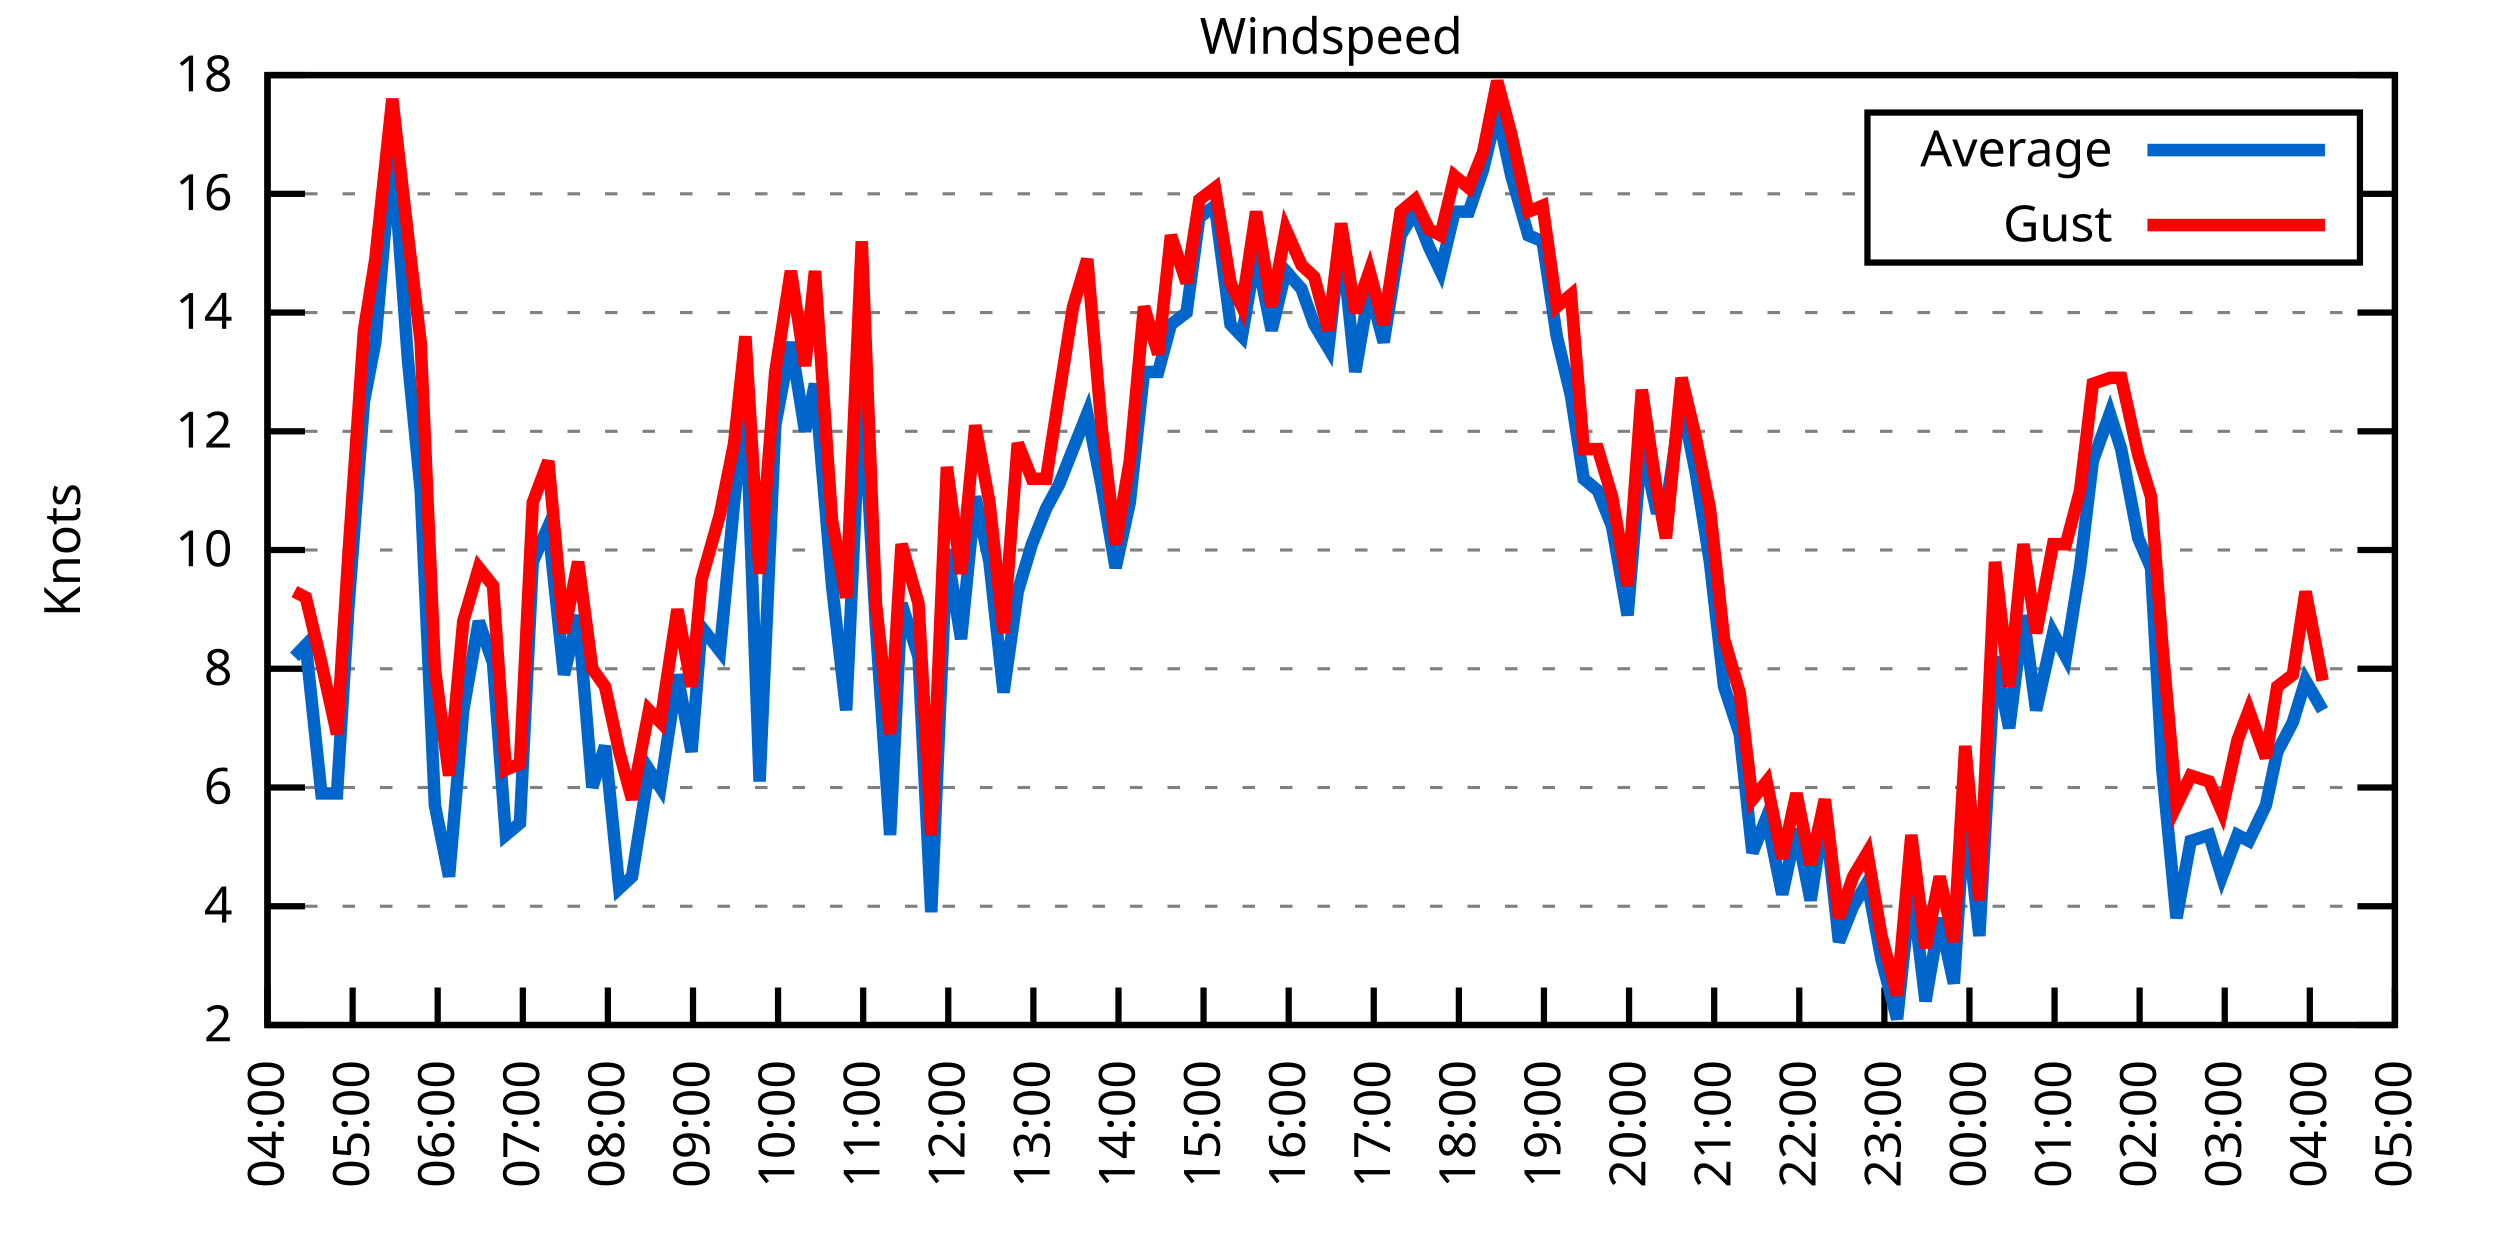
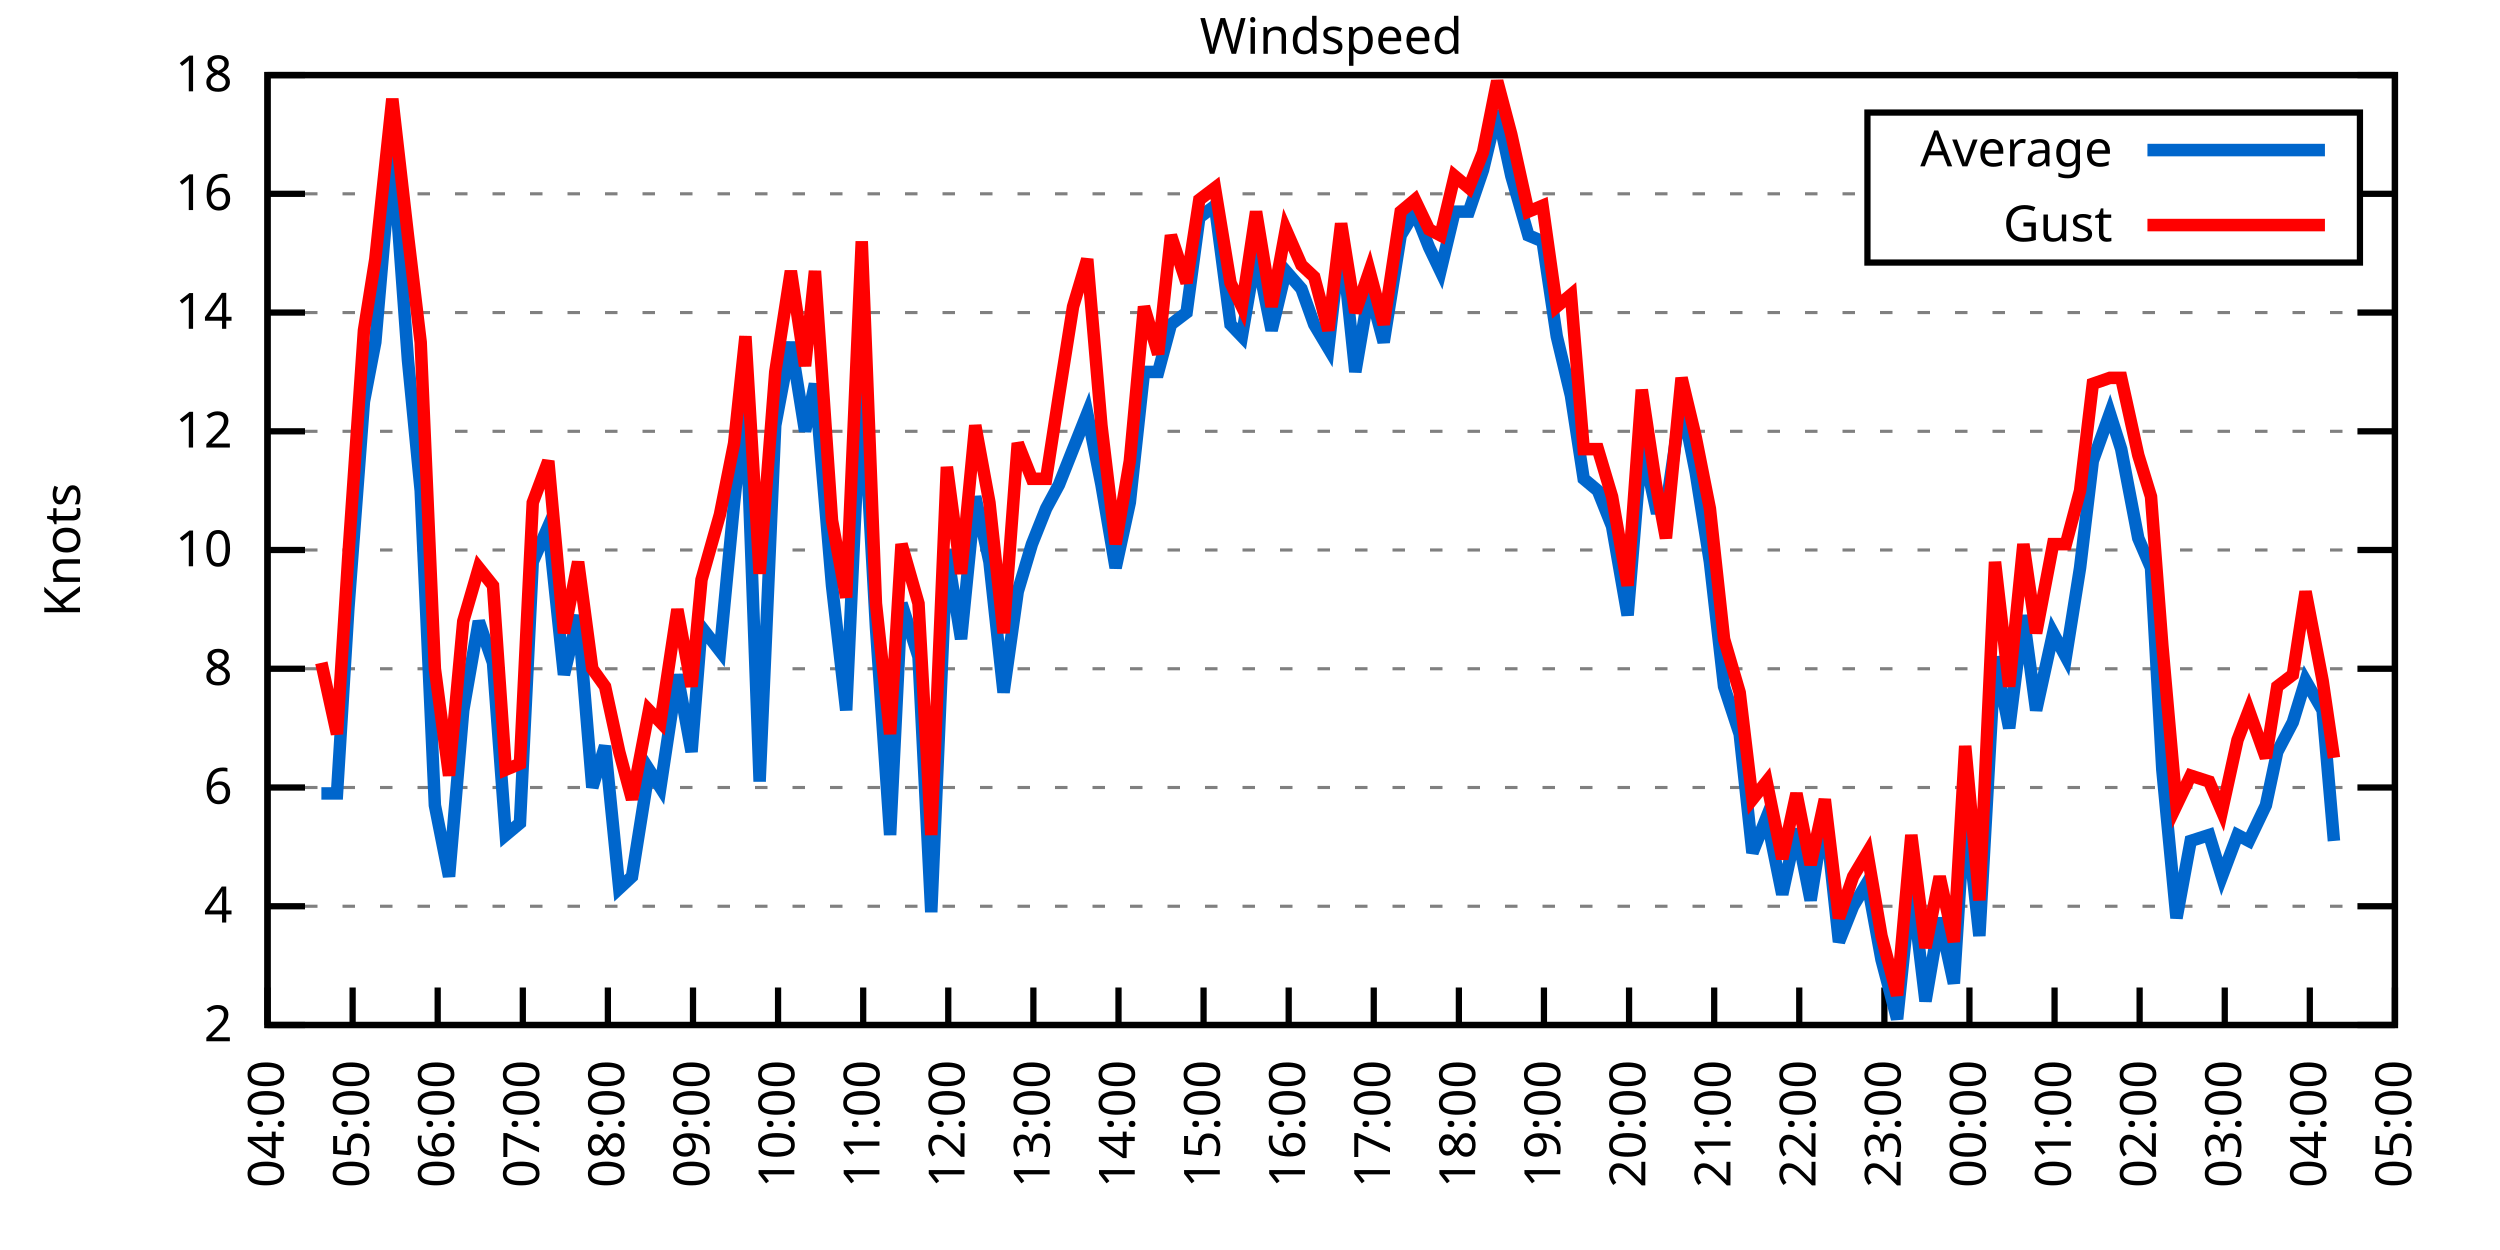
<svg xmlns="http://www.w3.org/2000/svg" xmlns:xlink="http://www.w3.org/1999/xlink" width="400" height="200" viewBox="0 0 400 200">
  <g id="gnuplot_canvas">
    <rect x="0" y="0" width="400" height="200" fill="none" />
    <defs>
      <circle id="gpDot" r="0.5" stroke-width="0.5" stroke="currentColor" />
      <path id="gpPt0" stroke-width="0.333" stroke="currentColor" d="M-1,0 h2 M0,-1 v2" />
      <path id="gpPt1" stroke-width="0.333" stroke="currentColor" d="M-1,-1 L1,1 M1,-1 L-1,1" />
      <path id="gpPt2" stroke-width="0.333" stroke="currentColor" d="M-1,0 L1,0 M0,-1 L0,1 M-1,-1 L1,1 M-1,1 L1,-1" />
      <rect id="gpPt3" stroke-width="0.333" stroke="currentColor" x="-1" y="-1" width="2" height="2" />
      <rect id="gpPt4" stroke-width="0.333" stroke="currentColor" fill="currentColor" x="-1" y="-1" width="2" height="2" />
      <circle id="gpPt5" stroke-width="0.333" stroke="currentColor" cx="0" cy="0" r="1" />
      <use xlink:href="#gpPt5" id="gpPt6" fill="currentColor" stroke="none" />
      <path id="gpPt7" stroke-width="0.333" stroke="currentColor" d="M0,-1.33 L-1.33,0.67 L1.33,0.67 z" />
      <use xlink:href="#gpPt7" id="gpPt8" fill="currentColor" stroke="none" />
      <use xlink:href="#gpPt7" id="gpPt9" stroke="currentColor" transform="rotate(180)" />
      <use xlink:href="#gpPt9" id="gpPt10" fill="currentColor" stroke="none" />
      <use xlink:href="#gpPt3" id="gpPt11" stroke="currentColor" transform="rotate(45)" />
      <use xlink:href="#gpPt11" id="gpPt12" fill="currentColor" stroke="none" />
      <path id="gpPt13" stroke-width="0.333" stroke="currentColor" d="M0,1.330 L1.265,0.411 L0.782,-1.067 L-0.782,-1.076 L-1.265,0.411 z" />
      <use xlink:href="#gpPt13" id="gpPt14" fill="currentColor" stroke="none" />
      <filter id="textbox" filterUnits="objectBoundingBox" x="0" y="0" height="1" width="1">
        <feFlood flood-color="white" flood-opacity="1" result="bgnd" />
        <feComposite in="SourceGraphic" in2="bgnd" operator="atop" />
      </filter>
      <filter id="greybox" filterUnits="objectBoundingBox" x="0" y="0" height="1" width="1">
        <feFlood flood-color="lightgrey" flood-opacity="1" result="grey" />
        <feComposite in="SourceGraphic" in2="grey" operator="atop" />
      </filter>
    </defs>
    <g fill="none" color="white" stroke="currentColor" stroke-width="1.00" stroke-linecap="butt" stroke-linejoin="miter">
</g>
    <g fill="none" color="black" stroke="currentColor" stroke-width="1.00" stroke-linecap="butt" stroke-linejoin="miter">
      <g stroke="none" shape-rendering="crispEdges">
        <polygon fill="rgb(255, 255, 255)" points="42.80,164.00 383.18,164.00 383.18,12.02 42.80,12.02 " />
      </g>
    </g>
    <g fill="none" color="black" stroke="currentColor" stroke-width="1.00" stroke-linecap="butt" stroke-linejoin="miter">
</g>
    <g fill="none" color="black" stroke="black" stroke-width="0.50" stroke-linecap="butt" stroke-linejoin="miter">
</g>
    <g fill="none" color="gray" stroke="currentColor" stroke-width="0.50" stroke-linecap="butt" stroke-linejoin="miter">
      <path stroke="gray" stroke-dasharray="2,4" class="gridline" d="M42.80,164.00 L383.19,164.00  " />
    </g>
    <g fill="none" color="gray" stroke="gray" stroke-width="1.00" stroke-linecap="butt" stroke-linejoin="miter">
</g>
    <g fill="none" color="black" stroke="currentColor" stroke-width="1.00" stroke-linecap="butt" stroke-linejoin="miter">
      <path stroke="black" d="M42.80,164.00 L48.80,164.00 M383.19,164.00 L377.19,164.00  " />
      <g transform="translate(37.20,166.60)" stroke="none" fill="black" font-family="Sans" font-size="8.00" text-anchor="end">
        <text>
          <tspan font-family="Sans"> 2</tspan>
        </text>
      </g>
    </g>
    <g fill="none" color="black" stroke="currentColor" stroke-width="1.00" stroke-linecap="butt" stroke-linejoin="miter">
</g>
    <g fill="none" color="black" stroke="black" stroke-width="0.50" stroke-linecap="butt" stroke-linejoin="miter">
</g>
    <g fill="none" color="gray" stroke="currentColor" stroke-width="0.50" stroke-linecap="butt" stroke-linejoin="miter">
      <path stroke="gray" stroke-dasharray="2,4" class="gridline" d="M42.80,145.00 L383.19,145.00  " />
    </g>
    <g fill="none" color="gray" stroke="gray" stroke-width="1.00" stroke-linecap="butt" stroke-linejoin="miter">
</g>
    <g fill="none" color="black" stroke="currentColor" stroke-width="1.00" stroke-linecap="butt" stroke-linejoin="miter">
      <path stroke="black" d="M42.80,145.00 L48.80,145.00 M383.19,145.00 L377.19,145.00  " />
      <g transform="translate(37.20,147.60)" stroke="none" fill="black" font-family="Sans" font-size="8.00" text-anchor="end">
        <text>
          <tspan font-family="Sans"> 4</tspan>
        </text>
      </g>
    </g>
    <g fill="none" color="black" stroke="currentColor" stroke-width="1.00" stroke-linecap="butt" stroke-linejoin="miter">
</g>
    <g fill="none" color="black" stroke="black" stroke-width="0.50" stroke-linecap="butt" stroke-linejoin="miter">
</g>
    <g fill="none" color="gray" stroke="currentColor" stroke-width="0.50" stroke-linecap="butt" stroke-linejoin="miter">
      <path stroke="gray" stroke-dasharray="2,4" class="gridline" d="M42.80,126.00 L383.19,126.00  " />
    </g>
    <g fill="none" color="gray" stroke="gray" stroke-width="1.00" stroke-linecap="butt" stroke-linejoin="miter">
</g>
    <g fill="none" color="black" stroke="currentColor" stroke-width="1.00" stroke-linecap="butt" stroke-linejoin="miter">
      <path stroke="black" d="M42.80,126.00 L48.80,126.00 M383.19,126.00 L377.19,126.00  " />
      <g transform="translate(37.20,128.60)" stroke="none" fill="black" font-family="Sans" font-size="8.00" text-anchor="end">
        <text>
          <tspan font-family="Sans"> 6</tspan>
        </text>
      </g>
    </g>
    <g fill="none" color="black" stroke="currentColor" stroke-width="1.00" stroke-linecap="butt" stroke-linejoin="miter">
</g>
    <g fill="none" color="black" stroke="black" stroke-width="0.50" stroke-linecap="butt" stroke-linejoin="miter">
</g>
    <g fill="none" color="gray" stroke="currentColor" stroke-width="0.50" stroke-linecap="butt" stroke-linejoin="miter">
      <path stroke="gray" stroke-dasharray="2,4" class="gridline" d="M42.80,107.00 L383.19,107.00  " />
    </g>
    <g fill="none" color="gray" stroke="gray" stroke-width="1.00" stroke-linecap="butt" stroke-linejoin="miter">
</g>
    <g fill="none" color="black" stroke="currentColor" stroke-width="1.00" stroke-linecap="butt" stroke-linejoin="miter">
      <path stroke="black" d="M42.80,107.00 L48.80,107.00 M383.19,107.00 L377.19,107.00  " />
      <g transform="translate(37.20,109.60)" stroke="none" fill="black" font-family="Sans" font-size="8.00" text-anchor="end">
        <text>
          <tspan font-family="Sans"> 8</tspan>
        </text>
      </g>
    </g>
    <g fill="none" color="black" stroke="currentColor" stroke-width="1.00" stroke-linecap="butt" stroke-linejoin="miter">
</g>
    <g fill="none" color="black" stroke="black" stroke-width="0.50" stroke-linecap="butt" stroke-linejoin="miter">
</g>
    <g fill="none" color="gray" stroke="currentColor" stroke-width="0.50" stroke-linecap="butt" stroke-linejoin="miter">
      <path stroke="gray" stroke-dasharray="2,4" class="gridline" d="M42.80,88.00 L383.19,88.00  " />
    </g>
    <g fill="none" color="gray" stroke="gray" stroke-width="1.00" stroke-linecap="butt" stroke-linejoin="miter">
</g>
    <g fill="none" color="black" stroke="currentColor" stroke-width="1.00" stroke-linecap="butt" stroke-linejoin="miter">
      <path stroke="black" d="M42.80,88.00 L48.80,88.00 M383.19,88.00 L377.19,88.00  " />
      <g transform="translate(37.20,90.60)" stroke="none" fill="black" font-family="Sans" font-size="8.00" text-anchor="end">
        <text>
          <tspan font-family="Sans"> 10</tspan>
        </text>
      </g>
    </g>
    <g fill="none" color="black" stroke="currentColor" stroke-width="1.00" stroke-linecap="butt" stroke-linejoin="miter">
</g>
    <g fill="none" color="black" stroke="black" stroke-width="0.50" stroke-linecap="butt" stroke-linejoin="miter">
</g>
    <g fill="none" color="gray" stroke="currentColor" stroke-width="0.50" stroke-linecap="butt" stroke-linejoin="miter">
      <path stroke="gray" stroke-dasharray="2,4" class="gridline" d="M42.80,69.01 L383.19,69.01  " />
    </g>
    <g fill="none" color="gray" stroke="gray" stroke-width="1.00" stroke-linecap="butt" stroke-linejoin="miter">
</g>
    <g fill="none" color="black" stroke="currentColor" stroke-width="1.00" stroke-linecap="butt" stroke-linejoin="miter">
      <path stroke="black" d="M42.80,69.01 L48.80,69.01 M383.19,69.01 L377.19,69.01  " />
      <g transform="translate(37.20,71.61)" stroke="none" fill="black" font-family="Sans" font-size="8.00" text-anchor="end">
        <text>
          <tspan font-family="Sans"> 12</tspan>
        </text>
      </g>
    </g>
    <g fill="none" color="black" stroke="currentColor" stroke-width="1.00" stroke-linecap="butt" stroke-linejoin="miter">
</g>
    <g fill="none" color="black" stroke="black" stroke-width="0.50" stroke-linecap="butt" stroke-linejoin="miter">
</g>
    <g fill="none" color="gray" stroke="currentColor" stroke-width="0.50" stroke-linecap="butt" stroke-linejoin="miter">
      <path stroke="gray" stroke-dasharray="2,4" class="gridline" d="M42.80,50.01 L383.19,50.01  " />
    </g>
    <g fill="none" color="gray" stroke="gray" stroke-width="1.00" stroke-linecap="butt" stroke-linejoin="miter">
</g>
    <g fill="none" color="black" stroke="currentColor" stroke-width="1.00" stroke-linecap="butt" stroke-linejoin="miter">
      <path stroke="black" d="M42.80,50.01 L48.80,50.01 M383.19,50.01 L377.19,50.01  " />
      <g transform="translate(37.20,52.61)" stroke="none" fill="black" font-family="Sans" font-size="8.00" text-anchor="end">
        <text>
          <tspan font-family="Sans"> 14</tspan>
        </text>
      </g>
    </g>
    <g fill="none" color="black" stroke="currentColor" stroke-width="1.00" stroke-linecap="butt" stroke-linejoin="miter">
</g>
    <g fill="none" color="black" stroke="black" stroke-width="0.50" stroke-linecap="butt" stroke-linejoin="miter">
</g>
    <g fill="none" color="gray" stroke="currentColor" stroke-width="0.50" stroke-linecap="butt" stroke-linejoin="miter">
      <path stroke="gray" stroke-dasharray="2,4" class="gridline" d="M42.80,31.01 L298.79,31.01 M377.59,31.01 L383.19,31.01  " />
    </g>
    <g fill="none" color="gray" stroke="gray" stroke-width="1.00" stroke-linecap="butt" stroke-linejoin="miter">
</g>
    <g fill="none" color="black" stroke="currentColor" stroke-width="1.00" stroke-linecap="butt" stroke-linejoin="miter">
      <path stroke="black" d="M42.80,31.01 L48.80,31.01 M383.19,31.01 L377.19,31.01  " />
      <g transform="translate(37.20,33.61)" stroke="none" fill="black" font-family="Sans" font-size="8.00" text-anchor="end">
        <text>
          <tspan font-family="Sans"> 16</tspan>
        </text>
      </g>
    </g>
    <g fill="none" color="black" stroke="currentColor" stroke-width="1.00" stroke-linecap="butt" stroke-linejoin="miter">
</g>
    <g fill="none" color="black" stroke="black" stroke-width="0.50" stroke-linecap="butt" stroke-linejoin="miter">
</g>
    <g fill="none" color="gray" stroke="currentColor" stroke-width="0.50" stroke-linecap="butt" stroke-linejoin="miter">
      <path stroke="gray" stroke-dasharray="2,4" class="gridline" d="M42.80,12.01 L383.19,12.01  " />
    </g>
    <g fill="none" color="gray" stroke="gray" stroke-width="1.00" stroke-linecap="butt" stroke-linejoin="miter">
</g>
    <g fill="none" color="black" stroke="currentColor" stroke-width="1.00" stroke-linecap="butt" stroke-linejoin="miter">
      <path stroke="black" d="M42.80,12.01 L48.80,12.01 M383.19,12.01 L377.19,12.01  " />
      <g transform="translate(37.20,14.61)" stroke="none" fill="black" font-family="Sans" font-size="8.00" text-anchor="end">
        <text>
          <tspan font-family="Sans"> 18</tspan>
        </text>
      </g>
    </g>
    <g fill="none" color="black" stroke="currentColor" stroke-width="1.00" stroke-linecap="butt" stroke-linejoin="miter">
      <path stroke="black" d="M42.80,164.00 L42.80,158.00  " />
      <g transform="translate(45.40,169.60) rotate(270.00)" stroke="none" fill="black" font-family="Sans" font-size="8.00" text-anchor="end">
        <text>
          <tspan font-family="Sans">04:00</tspan>
        </text>
      </g>
    </g>
    <g fill="none" color="black" stroke="currentColor" stroke-width="1.00" stroke-linecap="butt" stroke-linejoin="miter">
      <path stroke="black" d="M56.42,164.00 L56.42,158.00  " />
      <g transform="translate(59.02,169.60) rotate(270.00)" stroke="none" fill="black" font-family="Sans" font-size="8.00" text-anchor="end">
        <text>
          <tspan font-family="Sans">05:00</tspan>
        </text>
      </g>
    </g>
    <g fill="none" color="black" stroke="currentColor" stroke-width="1.00" stroke-linecap="butt" stroke-linejoin="miter">
      <path stroke="black" d="M70.03,164.00 L70.03,158.00  " />
      <g transform="translate(72.63,169.60) rotate(270.00)" stroke="none" fill="black" font-family="Sans" font-size="8.00" text-anchor="end">
        <text>
          <tspan font-family="Sans">06:00</tspan>
        </text>
      </g>
    </g>
    <g fill="none" color="black" stroke="currentColor" stroke-width="1.00" stroke-linecap="butt" stroke-linejoin="miter">
      <path stroke="black" d="M83.65,164.00 L83.65,158.00  " />
      <g transform="translate(86.25,169.60) rotate(270.00)" stroke="none" fill="black" font-family="Sans" font-size="8.00" text-anchor="end">
        <text>
          <tspan font-family="Sans">07:00</tspan>
        </text>
      </g>
    </g>
    <g fill="none" color="black" stroke="currentColor" stroke-width="1.00" stroke-linecap="butt" stroke-linejoin="miter">
      <path stroke="black" d="M97.26,164.00 L97.26,158.00  " />
      <g transform="translate(99.86,169.60) rotate(270.00)" stroke="none" fill="black" font-family="Sans" font-size="8.00" text-anchor="end">
        <text>
          <tspan font-family="Sans">08:00</tspan>
        </text>
      </g>
    </g>
    <g fill="none" color="black" stroke="currentColor" stroke-width="1.00" stroke-linecap="butt" stroke-linejoin="miter">
      <path stroke="black" d="M110.88,164.00 L110.88,158.00  " />
      <g transform="translate(113.48,169.60) rotate(270.00)" stroke="none" fill="black" font-family="Sans" font-size="8.00" text-anchor="end">
        <text>
          <tspan font-family="Sans">09:00</tspan>
        </text>
      </g>
    </g>
    <g fill="none" color="black" stroke="currentColor" stroke-width="1.00" stroke-linecap="butt" stroke-linejoin="miter">
      <path stroke="black" d="M124.49,164.00 L124.49,158.00  " />
      <g transform="translate(127.09,169.60) rotate(270.00)" stroke="none" fill="black" font-family="Sans" font-size="8.00" text-anchor="end">
        <text>
          <tspan font-family="Sans">10:00</tspan>
        </text>
      </g>
    </g>
    <g fill="none" color="black" stroke="currentColor" stroke-width="1.00" stroke-linecap="butt" stroke-linejoin="miter">
      <path stroke="black" d="M138.11,164.00 L138.11,158.00  " />
      <g transform="translate(140.71,169.60) rotate(270.00)" stroke="none" fill="black" font-family="Sans" font-size="8.00" text-anchor="end">
        <text>
          <tspan font-family="Sans">11:00</tspan>
        </text>
      </g>
    </g>
    <g fill="none" color="black" stroke="currentColor" stroke-width="1.00" stroke-linecap="butt" stroke-linejoin="miter">
      <path stroke="black" d="M151.72,164.00 L151.72,158.00  " />
      <g transform="translate(154.32,169.60) rotate(270.00)" stroke="none" fill="black" font-family="Sans" font-size="8.00" text-anchor="end">
        <text>
          <tspan font-family="Sans">12:00</tspan>
        </text>
      </g>
    </g>
    <g fill="none" color="black" stroke="currentColor" stroke-width="1.00" stroke-linecap="butt" stroke-linejoin="miter">
      <path stroke="black" d="M165.34,164.00 L165.34,158.00  " />
      <g transform="translate(167.94,169.60) rotate(270.00)" stroke="none" fill="black" font-family="Sans" font-size="8.00" text-anchor="end">
        <text>
          <tspan font-family="Sans">13:00</tspan>
        </text>
      </g>
    </g>
    <g fill="none" color="black" stroke="currentColor" stroke-width="1.00" stroke-linecap="butt" stroke-linejoin="miter">
      <path stroke="black" d="M178.96,164.00 L178.96,158.00  " />
      <g transform="translate(181.56,169.60) rotate(270.00)" stroke="none" fill="black" font-family="Sans" font-size="8.00" text-anchor="end">
        <text>
          <tspan font-family="Sans">14:00</tspan>
        </text>
      </g>
    </g>
    <g fill="none" color="black" stroke="currentColor" stroke-width="1.00" stroke-linecap="butt" stroke-linejoin="miter">
      <path stroke="black" d="M192.57,164.00 L192.57,158.00  " />
      <g transform="translate(195.17,169.60) rotate(270.00)" stroke="none" fill="black" font-family="Sans" font-size="8.00" text-anchor="end">
        <text>
          <tspan font-family="Sans">15:00</tspan>
        </text>
      </g>
    </g>
    <g fill="none" color="black" stroke="currentColor" stroke-width="1.00" stroke-linecap="butt" stroke-linejoin="miter">
      <path stroke="black" d="M206.19,164.00 L206.19,158.00  " />
      <g transform="translate(208.79,169.60) rotate(270.00)" stroke="none" fill="black" font-family="Sans" font-size="8.00" text-anchor="end">
        <text>
          <tspan font-family="Sans">16:00</tspan>
        </text>
      </g>
    </g>
    <g fill="none" color="black" stroke="currentColor" stroke-width="1.00" stroke-linecap="butt" stroke-linejoin="miter">
      <path stroke="black" d="M219.80,164.00 L219.80,158.00  " />
      <g transform="translate(222.40,169.60) rotate(270.00)" stroke="none" fill="black" font-family="Sans" font-size="8.00" text-anchor="end">
        <text>
          <tspan font-family="Sans">17:00</tspan>
        </text>
      </g>
    </g>
    <g fill="none" color="black" stroke="currentColor" stroke-width="1.00" stroke-linecap="butt" stroke-linejoin="miter">
      <path stroke="black" d="M233.42,164.00 L233.42,158.00  " />
      <g transform="translate(236.02,169.60) rotate(270.00)" stroke="none" fill="black" font-family="Sans" font-size="8.00" text-anchor="end">
        <text>
          <tspan font-family="Sans">18:00</tspan>
        </text>
      </g>
    </g>
    <g fill="none" color="black" stroke="currentColor" stroke-width="1.00" stroke-linecap="butt" stroke-linejoin="miter">
      <path stroke="black" d="M247.03,164.00 L247.03,158.00  " />
      <g transform="translate(249.63,169.60) rotate(270.00)" stroke="none" fill="black" font-family="Sans" font-size="8.00" text-anchor="end">
        <text>
          <tspan font-family="Sans">19:00</tspan>
        </text>
      </g>
    </g>
    <g fill="none" color="black" stroke="currentColor" stroke-width="1.00" stroke-linecap="butt" stroke-linejoin="miter">
      <path stroke="black" d="M260.65,164.00 L260.65,158.00  " />
      <g transform="translate(263.25,169.60) rotate(270.00)" stroke="none" fill="black" font-family="Sans" font-size="8.00" text-anchor="end">
        <text>
          <tspan font-family="Sans">20:00</tspan>
        </text>
      </g>
    </g>
    <g fill="none" color="black" stroke="currentColor" stroke-width="1.00" stroke-linecap="butt" stroke-linejoin="miter">
      <path stroke="black" d="M274.27,164.00 L274.27,158.00  " />
      <g transform="translate(276.87,169.60) rotate(270.00)" stroke="none" fill="black" font-family="Sans" font-size="8.00" text-anchor="end">
        <text>
          <tspan font-family="Sans">21:00</tspan>
        </text>
      </g>
    </g>
    <g fill="none" color="black" stroke="currentColor" stroke-width="1.00" stroke-linecap="butt" stroke-linejoin="miter">
      <path stroke="black" d="M287.88,164.00 L287.88,158.00  " />
      <g transform="translate(290.48,169.60) rotate(270.00)" stroke="none" fill="black" font-family="Sans" font-size="8.00" text-anchor="end">
        <text>
          <tspan font-family="Sans">22:00</tspan>
        </text>
      </g>
    </g>
    <g fill="none" color="black" stroke="currentColor" stroke-width="1.00" stroke-linecap="butt" stroke-linejoin="miter">
      <path stroke="black" d="M301.50,164.00 L301.50,158.00  " />
      <g transform="translate(304.10,169.60) rotate(270.00)" stroke="none" fill="black" font-family="Sans" font-size="8.00" text-anchor="end">
        <text>
          <tspan font-family="Sans">23:00</tspan>
        </text>
      </g>
    </g>
    <g fill="none" color="black" stroke="currentColor" stroke-width="1.00" stroke-linecap="butt" stroke-linejoin="miter">
      <path stroke="black" d="M315.11,164.00 L315.11,158.00  " />
      <g transform="translate(317.71,169.60) rotate(270.00)" stroke="none" fill="black" font-family="Sans" font-size="8.00" text-anchor="end">
        <text>
          <tspan font-family="Sans">00:00</tspan>
        </text>
      </g>
    </g>
    <g fill="none" color="black" stroke="currentColor" stroke-width="1.00" stroke-linecap="butt" stroke-linejoin="miter">
      <path stroke="black" d="M328.73,164.00 L328.73,158.00  " />
      <g transform="translate(331.33,169.60) rotate(270.00)" stroke="none" fill="black" font-family="Sans" font-size="8.00" text-anchor="end">
        <text>
          <tspan font-family="Sans">01:00</tspan>
        </text>
      </g>
    </g>
    <g fill="none" color="black" stroke="currentColor" stroke-width="1.00" stroke-linecap="butt" stroke-linejoin="miter">
      <path stroke="black" d="M342.34,164.00 L342.34,158.00  " />
      <g transform="translate(344.94,169.60) rotate(270.00)" stroke="none" fill="black" font-family="Sans" font-size="8.00" text-anchor="end">
        <text>
          <tspan font-family="Sans">02:00</tspan>
        </text>
      </g>
    </g>
    <g fill="none" color="black" stroke="currentColor" stroke-width="1.00" stroke-linecap="butt" stroke-linejoin="miter">
      <path stroke="black" d="M355.96,164.00 L355.96,158.00  " />
      <g transform="translate(358.56,169.60) rotate(270.00)" stroke="none" fill="black" font-family="Sans" font-size="8.00" text-anchor="end">
        <text>
          <tspan font-family="Sans">03:00</tspan>
        </text>
      </g>
    </g>
    <g fill="none" color="black" stroke="currentColor" stroke-width="1.00" stroke-linecap="butt" stroke-linejoin="miter">
      <path stroke="black" d="M369.57,164.00 L369.57,158.00  " />
      <g transform="translate(372.17,169.60) rotate(270.00)" stroke="none" fill="black" font-family="Sans" font-size="8.00" text-anchor="end">
        <text>
          <tspan font-family="Sans">04:00</tspan>
        </text>
      </g>
    </g>
    <g fill="none" color="black" stroke="currentColor" stroke-width="1.00" stroke-linecap="butt" stroke-linejoin="miter">
      <path stroke="black" d="M383.19,164.00 L383.19,158.00  " />
      <g transform="translate(385.79,169.60) rotate(270.00)" stroke="none" fill="black" font-family="Sans" font-size="8.00" text-anchor="end">
        <text>
          <tspan font-family="Sans">05:00</tspan>
        </text>
      </g>
    </g>
    <g fill="none" color="black" stroke="currentColor" stroke-width="1.00" stroke-linecap="butt" stroke-linejoin="miter">
</g>
    <g fill="none" color="black" stroke="currentColor" stroke-width="1.00" stroke-linecap="butt" stroke-linejoin="miter">
      <path stroke="black" d="M42.80,12.01 L42.80,164.00 L383.19,164.00 L383.19,12.01 L42.80,12.01 Z  " />
    </g>
    <g fill="none" color="black" stroke="currentColor" stroke-width="1.00" stroke-linecap="butt" stroke-linejoin="miter">
</g>
    <g fill="none" color="black" stroke="currentColor" stroke-width="1.00" stroke-linecap="butt" stroke-linejoin="miter">
      <path stroke="black" d="M298.79,42.01 L298.79,18.01 L377.59,18.01 L377.59,42.01 L298.79,42.01 Z  " />
    </g>
    <g id="Windspeed_plot_1">
      <g fill="none" color="white" stroke="black" stroke-width="2.00" stroke-linecap="butt" stroke-linejoin="miter">
</g>
      <g fill="none" color="black" stroke="currentColor" stroke-width="2.00" stroke-linecap="butt" stroke-linejoin="miter">
        <g transform="translate(337.99,26.61)" stroke="none" fill="black" font-family="Sans" font-size="8.00" text-anchor="end">
          <text>
            <tspan font-family="Sans">Average</tspan>
          </text>
        </g>
      </g>
      <g fill="none" color="black" stroke="currentColor" stroke-width="2.00" stroke-linecap="butt" stroke-linejoin="miter">
-         <path stroke="rgb(  0, 102, 204)" d="M343.59,24.01 L371.99,24.01 M47.11,105.10 L48.93,103.20 L51.42,126.95 L53.92,126.95 L55.73,97.50 L58.23,64.26   L60.05,54.76 L62.77,23.41 L65.27,57.61 L67.31,78.51 L69.58,128.85 L71.85,140.25 L74.12,113.65 L76.61,99.40   L78.88,106.05 L80.92,133.60 L83.19,131.70 L85.24,89.90 L87.73,84.21 L90.23,107.95 L92.50,98.45 L94.77,126.00   L96.81,119.35 L99.08,142.15 L101.12,140.25 L103.84,123.15 L105.66,126.00 L108.38,107.95 L110.65,120.30 L112.24,100.35   L115.19,104.15 L117.46,80.41 L119.27,63.31 L121.54,125.05 L124.04,68.06 L126.54,54.76 L128.81,69.01 L130.39,61.41   L133.12,93.70 L135.39,113.65 L137.88,59.51 L140.15,100.35 L142.42,133.60 L144.24,96.55 L146.96,105.10 L149.00,145.95   L151.50,88.00 L153.77,102.25 L156.04,79.46 L158.31,89.90 L160.57,110.80 L162.84,94.65 L165.11,87.06 L167.38,81.36   L169.43,77.56 L171.69,71.86 L173.96,66.16 L176.23,77.56 L178.50,90.85 L180.77,80.41 L183.04,59.51 L185.31,59.51   L187.35,51.91 L189.85,50.01 L191.89,34.81 L194.39,32.91 L196.88,51.91 L198.70,53.81 L200.97,40.51 L203.46,52.86   L205.73,43.36 L208.23,46.21 L210.27,51.91 L212.54,55.71 L214.58,37.66 L216.85,59.51 L219.12,46.21 L221.39,54.76   L224.11,37.66 L226.38,33.86 L228.65,39.56 L230.47,43.36 L232.74,33.86 L235.01,33.86 L237.28,27.21 L239.55,17.71   L241.81,28.16 L244.54,37.66 L246.81,38.61 L249.08,53.81 L251.35,63.31 L253.39,76.61 L255.66,78.51 L257.93,84.21   L260.42,98.45 L262.69,70.91 L264.96,81.36 L266.55,81.36 L269.05,64.26 L271.32,75.66 L273.58,89.90 L275.85,109.85   L278.35,117.45 L280.39,136.45 L282.66,130.75 L285.16,143.10 L287.43,132.65 L289.70,144.05 L291.97,129.80 L294.23,150.70   L296.50,145.00 L298.77,141.20 L301.04,153.55 L303.54,163.05 L305.81,141.20 L308.08,160.20 L310.35,146.90 L312.62,157.35   L314.43,128.85 L316.70,149.75 L319.20,105.10 L321.47,116.50 L323.74,98.45 L325.78,113.65 L328.50,101.30 L330.54,105.10   L332.81,90.85 L334.85,73.76 L337.58,66.16 L339.39,71.86 L342.12,86.11 L344.16,90.85 L345.97,123.15 L348.24,146.90   L350.51,134.55 L353.46,133.60 L355.50,140.25 L358.00,133.60 L359.82,134.55 L362.54,128.85 L364.36,120.30 L366.85,115.55   L368.89,108.90 L371.62,113.65  " />
+         <path stroke="rgb(  0, 102, 204)" d="M343.59,24.01 L371.99,24.01 M51.42,126.95 L53.92,126.95 L55.73,97.50 L58.23,64.26 L60.05,54.76 L62.77,23.41   L65.27,57.61 L67.31,78.51 L69.58,128.85 L71.85,140.25 L74.12,113.65 L76.61,99.40 L78.88,106.05 L80.92,133.60   L83.19,131.70 L85.24,89.90 L87.73,84.21 L90.23,107.95 L92.50,98.45 L94.77,126.00 L96.81,119.35 L99.08,142.15   L101.12,140.25 L103.84,123.15 L105.66,126.00 L108.38,107.95 L110.65,120.30 L112.24,100.35 L115.19,104.15 L117.46,80.41   L119.27,63.31 L121.54,125.05 L124.04,68.06 L126.54,54.76 L128.81,69.01 L130.39,61.41 L133.12,93.70 L135.39,113.65   L137.88,59.51 L140.15,100.35 L142.42,133.60 L144.24,96.55 L146.96,105.10 L149.00,145.95 L151.50,88.00 L153.77,102.25   L156.04,79.46 L158.31,89.90 L160.57,110.80 L162.84,94.65 L165.11,87.06 L167.38,81.36 L169.43,77.56 L171.69,71.86   L173.96,66.16 L176.23,77.56 L178.50,90.85 L180.77,80.41 L183.04,59.51 L185.31,59.51 L187.35,51.91 L189.85,50.01   L191.89,34.81 L194.39,32.91 L196.88,51.91 L198.70,53.81 L200.97,40.51 L203.46,52.86 L205.73,43.36 L208.23,46.21   L210.27,51.91 L212.54,55.71 L214.58,37.66 L216.85,59.51 L219.12,46.21 L221.39,54.76 L224.11,37.66 L226.38,33.86   L228.65,39.56 L230.47,43.36 L232.74,33.86 L235.01,33.86 L237.28,27.21 L239.55,17.71 L241.81,28.16 L244.54,37.66   L246.81,38.61 L249.08,53.81 L251.35,63.31 L253.39,76.61 L255.66,78.51 L257.93,84.21 L260.42,98.45 L262.69,70.91   L264.96,81.36 L266.55,81.36 L269.05,64.26 L271.32,75.66 L273.58,89.90 L275.85,109.85 L278.35,117.45 L280.39,136.45   L282.66,130.75 L285.16,143.10 L287.43,132.65 L289.70,144.05 L291.97,129.80 L294.23,150.70 L296.50,145.00 L298.77,141.20   L301.04,153.55 L303.54,163.05 L305.81,141.20 L308.08,160.20 L310.35,146.90 L312.62,157.35 L314.43,128.85 L316.70,149.75   L319.20,105.10 L321.47,116.50 L323.74,98.45 L325.78,113.65 L328.50,101.30 L330.54,105.10 L332.81,90.85 L334.85,73.76   L337.58,66.16 L339.39,71.86 L342.12,86.11 L344.16,90.85 L345.97,123.15 L348.24,146.90 L350.51,134.55 L353.46,133.60   L355.50,140.25 L358.00,133.60 L359.82,134.55 L362.54,128.85 L364.36,120.30 L366.85,115.55 L368.89,108.90 L371.62,113.65   L373.43,134.55  " />
      </g>
    </g>
    <g id="Windspeed_plot_2">
      <g fill="none" color="black" stroke="currentColor" stroke-width="2.00" stroke-linecap="butt" stroke-linejoin="miter">
        <g transform="translate(337.99,38.61)" stroke="none" fill="black" font-family="Sans" font-size="8.00" text-anchor="end">
          <text>
            <tspan font-family="Sans">Gust</tspan>
          </text>
        </g>
      </g>
      <g fill="none" color="black" stroke="currentColor" stroke-width="2.00" stroke-linecap="butt" stroke-linejoin="miter">
-         <path stroke="rgb(255,   0,   0)" d="M343.59,36.01 L371.99,36.01 M47.11,94.65 L48.93,95.60 L51.42,106.05 L53.92,117.45 L55.73,88.95 L58.23,52.86   L60.05,41.46 L62.77,15.81 L65.27,37.66 L67.31,54.76 L69.58,107.00 L71.85,124.10 L74.12,99.40 L76.61,90.85   L78.88,93.70 L80.92,123.15 L83.19,122.20 L85.24,80.41 L87.73,73.76 L90.23,101.30 L92.50,89.90 L94.77,107.00   L96.81,109.85 L99.08,120.30 L101.12,127.90 L103.84,113.65 L105.66,115.55 L108.38,97.50 L110.65,109.85 L112.24,92.75   L115.19,82.31 L117.46,70.91 L119.27,53.81 L121.54,91.80 L124.04,59.51 L126.54,43.36 L128.81,58.56 L130.39,43.36   L133.12,83.26 L135.39,95.60 L137.88,38.61 L140.15,96.55 L142.42,117.45 L144.24,87.06 L146.96,96.55 L149.00,133.60   L151.50,74.71 L153.77,91.80 L156.04,68.06 L158.31,80.41 L160.57,101.30 L162.84,70.91 L165.11,76.61 L167.38,76.61   L169.43,63.31 L171.69,49.06 L173.96,41.46 L176.23,68.06 L178.50,87.06 L180.77,73.76 L183.04,49.06 L185.31,56.66   L187.35,37.66 L189.85,45.26 L191.89,31.96 L194.39,30.06 L196.88,45.26 L198.70,49.06 L200.97,33.86 L203.46,49.06   L205.73,36.71 L208.23,42.41 L210.27,44.31 L212.54,52.86 L214.58,35.76 L216.85,50.01 L219.12,43.36 L221.39,51.91   L224.11,33.86 L226.38,31.96 L228.65,36.71 L230.47,37.66 L232.74,28.16 L235.01,30.06 L237.28,24.36 L239.55,12.96   L241.81,21.51 L244.54,33.86 L246.81,32.91 L249.08,49.06 L251.35,47.16 L253.39,71.86 L255.66,71.86 L257.93,79.46   L260.42,93.70 L262.69,62.36 L264.96,77.56 L266.55,86.11 L269.05,60.46 L271.32,69.96 L273.58,81.36 L275.85,102.25   L278.35,110.80 L280.39,127.90 L282.66,125.05 L285.16,137.40 L287.43,126.95 L289.70,138.35 L291.97,127.90 L294.23,146.90   L296.50,140.25 L298.77,136.45 L301.04,149.75 L303.54,159.25 L305.81,133.60 L308.08,151.65 L310.35,140.25 L312.62,150.70   L314.43,119.35 L316.70,144.05 L319.20,89.90 L321.47,109.85 L323.74,87.06 L325.78,101.30 L328.50,87.06 L330.54,87.06   L332.81,78.51 L334.85,61.41 L337.58,60.46 L339.39,60.46 L342.12,72.81 L344.16,79.46 L345.97,103.20 L348.24,128.85   L350.51,124.10 L353.46,125.05 L355.50,129.80 L358.00,118.40 L359.82,113.65 L362.54,121.25 L364.36,109.85 L366.85,107.95   L368.89,94.65 L371.62,108.90  " />
+         <path stroke="rgb(255,   0,   0)" d="M343.59,36.01 L371.99,36.01 M51.42,106.05 L53.92,117.45 L55.73,88.95 L58.23,52.86 L60.05,41.46 L62.77,15.81   L65.27,37.66 L67.31,54.76 L69.58,107.00 L71.85,124.10 L74.12,99.40 L76.61,90.85 L78.88,93.70 L80.92,123.15   L83.19,122.20 L85.24,80.41 L87.73,73.76 L90.23,101.30 L92.50,89.90 L94.77,107.00 L96.81,109.85 L99.08,120.30   L101.12,127.90 L103.84,113.65 L105.66,115.55 L108.38,97.50 L110.65,109.85 L112.24,92.75 L115.19,82.31 L117.46,70.91   L119.27,53.81 L121.54,91.80 L124.04,59.51 L126.54,43.36 L128.81,58.56 L130.39,43.36 L133.12,83.26 L135.39,95.60   L137.88,38.61 L140.15,96.55 L142.42,117.45 L144.24,87.06 L146.96,96.55 L149.00,133.60 L151.50,74.71 L153.77,91.80   L156.04,68.06 L158.31,80.41 L160.57,101.30 L162.84,70.91 L165.11,76.61 L167.38,76.61 L169.43,63.31 L171.69,49.06   L173.96,41.46 L176.23,68.06 L178.50,87.06 L180.77,73.76 L183.04,49.06 L185.31,56.66 L187.35,37.66 L189.85,45.26   L191.89,31.96 L194.39,30.06 L196.88,45.26 L198.70,49.06 L200.97,33.86 L203.46,49.06 L205.73,36.71 L208.23,42.41   L210.27,44.31 L212.54,52.86 L214.58,35.76 L216.85,50.01 L219.12,43.36 L221.39,51.91 L224.11,33.86 L226.38,31.96   L228.65,36.71 L230.47,37.66 L232.74,28.16 L235.01,30.06 L237.28,24.36 L239.55,12.96 L241.81,21.51 L244.54,33.86   L246.81,32.91 L249.08,49.06 L251.35,47.16 L253.39,71.86 L255.66,71.86 L257.93,79.46 L260.42,93.70 L262.69,62.36   L264.96,77.56 L266.55,86.11 L269.05,60.46 L271.32,69.96 L273.58,81.36 L275.85,102.25 L278.35,110.80 L280.39,127.90   L282.66,125.05 L285.16,137.40 L287.43,126.95 L289.70,138.35 L291.97,127.90 L294.23,146.90 L296.50,140.25 L298.77,136.45   L301.04,149.75 L303.54,159.25 L305.81,133.60 L308.08,151.65 L310.35,140.25 L312.62,150.70 L314.43,119.35 L316.70,144.05   L319.20,89.90 L321.47,109.85 L323.74,87.06 L325.78,101.30 L328.50,87.06 L330.54,87.06 L332.81,78.51 L334.85,61.41   L337.58,60.46 L339.39,60.46 L342.12,72.81 L344.16,79.46 L345.97,103.20 L348.24,128.85 L350.51,124.10 L353.46,125.05   L355.50,129.80 L358.00,118.40 L359.82,113.65 L362.54,121.25 L364.36,109.85 L366.85,107.95 L368.89,94.65 L371.62,108.90   L373.43,121.25  " />
      </g>
    </g>
    <g fill="none" color="black" stroke="currentColor" stroke-width="2.00" stroke-linecap="butt" stroke-linejoin="miter">
</g>
    <g fill="none" color="black" stroke="black" stroke-width="1.00" stroke-linecap="butt" stroke-linejoin="miter">
</g>
    <g fill="none" color="black" stroke="currentColor" stroke-width="1.00" stroke-linecap="butt" stroke-linejoin="miter">
      <path stroke="black" d="M42.80,12.01 L42.80,164.00 L383.19,164.00 L383.19,12.01 L42.80,12.01 Z  " />
      <g transform="translate(12.80,88.01) rotate(270.00)" stroke="none" fill="black" font-family="Sans" font-size="8.00" text-anchor="middle">
        <text>
          <tspan font-family="Sans">Knots</tspan>
        </text>
      </g>
    </g>
    <g fill="none" color="black" stroke="currentColor" stroke-width="1.00" stroke-linecap="butt" stroke-linejoin="miter">
</g>
    <g fill="none" color="black" stroke="currentColor" stroke-width="1.00" stroke-linecap="butt" stroke-linejoin="miter">
      <g transform="translate(212.99,8.61)" stroke="none" fill="black" font-family="Sans" font-size="8.00" text-anchor="middle">
        <text>
          <tspan font-family="Sans">Windspeed</tspan>
        </text>
      </g>
    </g>
    <g fill="none" color="black" stroke="currentColor" stroke-width="1.00" stroke-linecap="butt" stroke-linejoin="miter">
</g>
  </g>
</svg>
